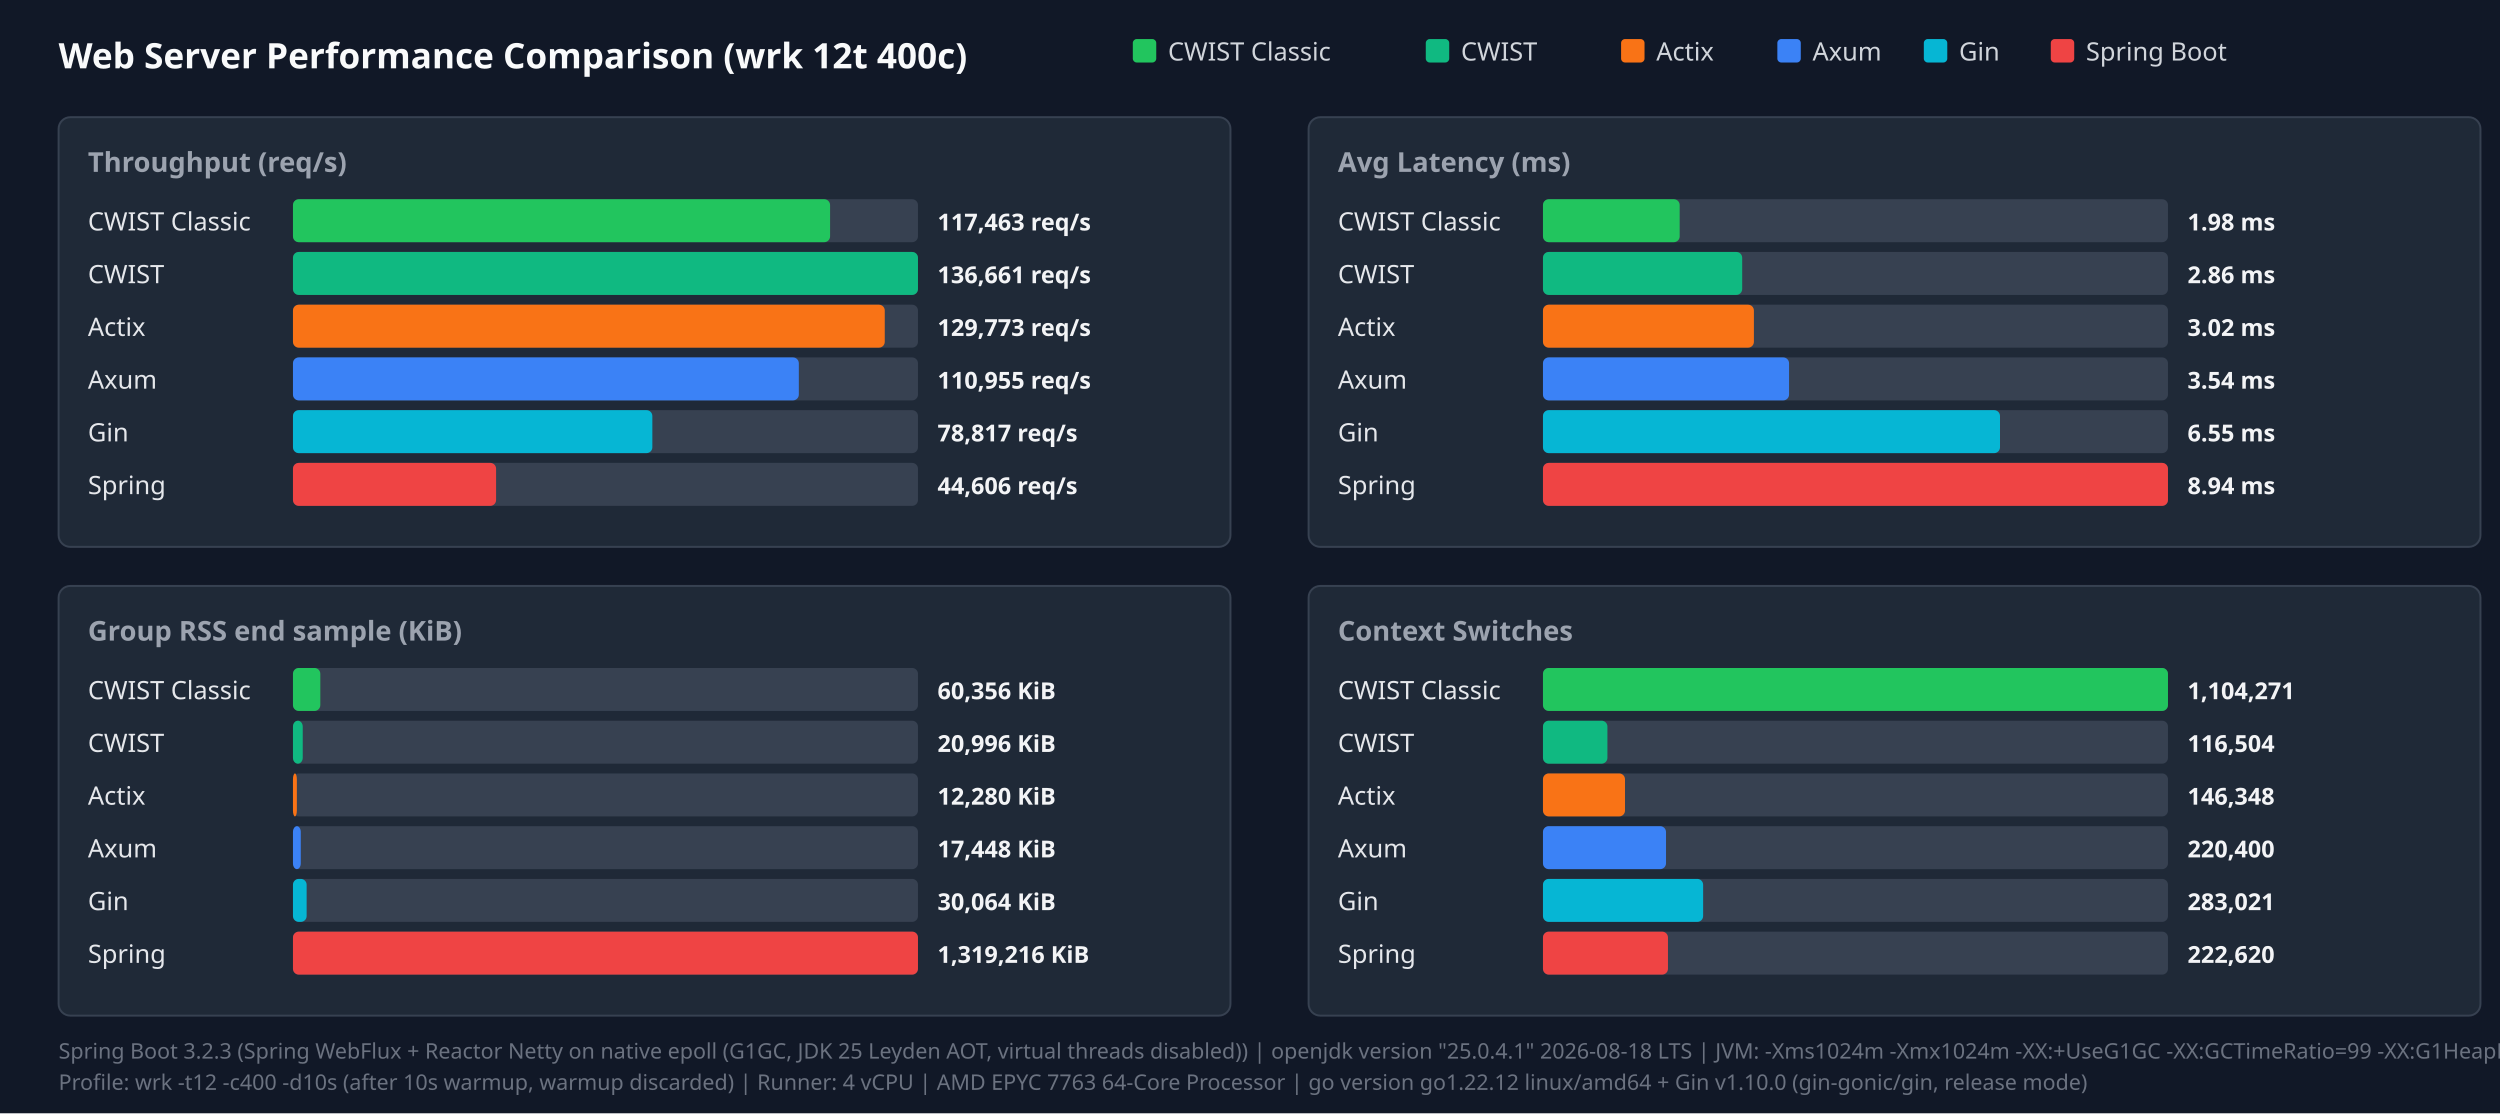
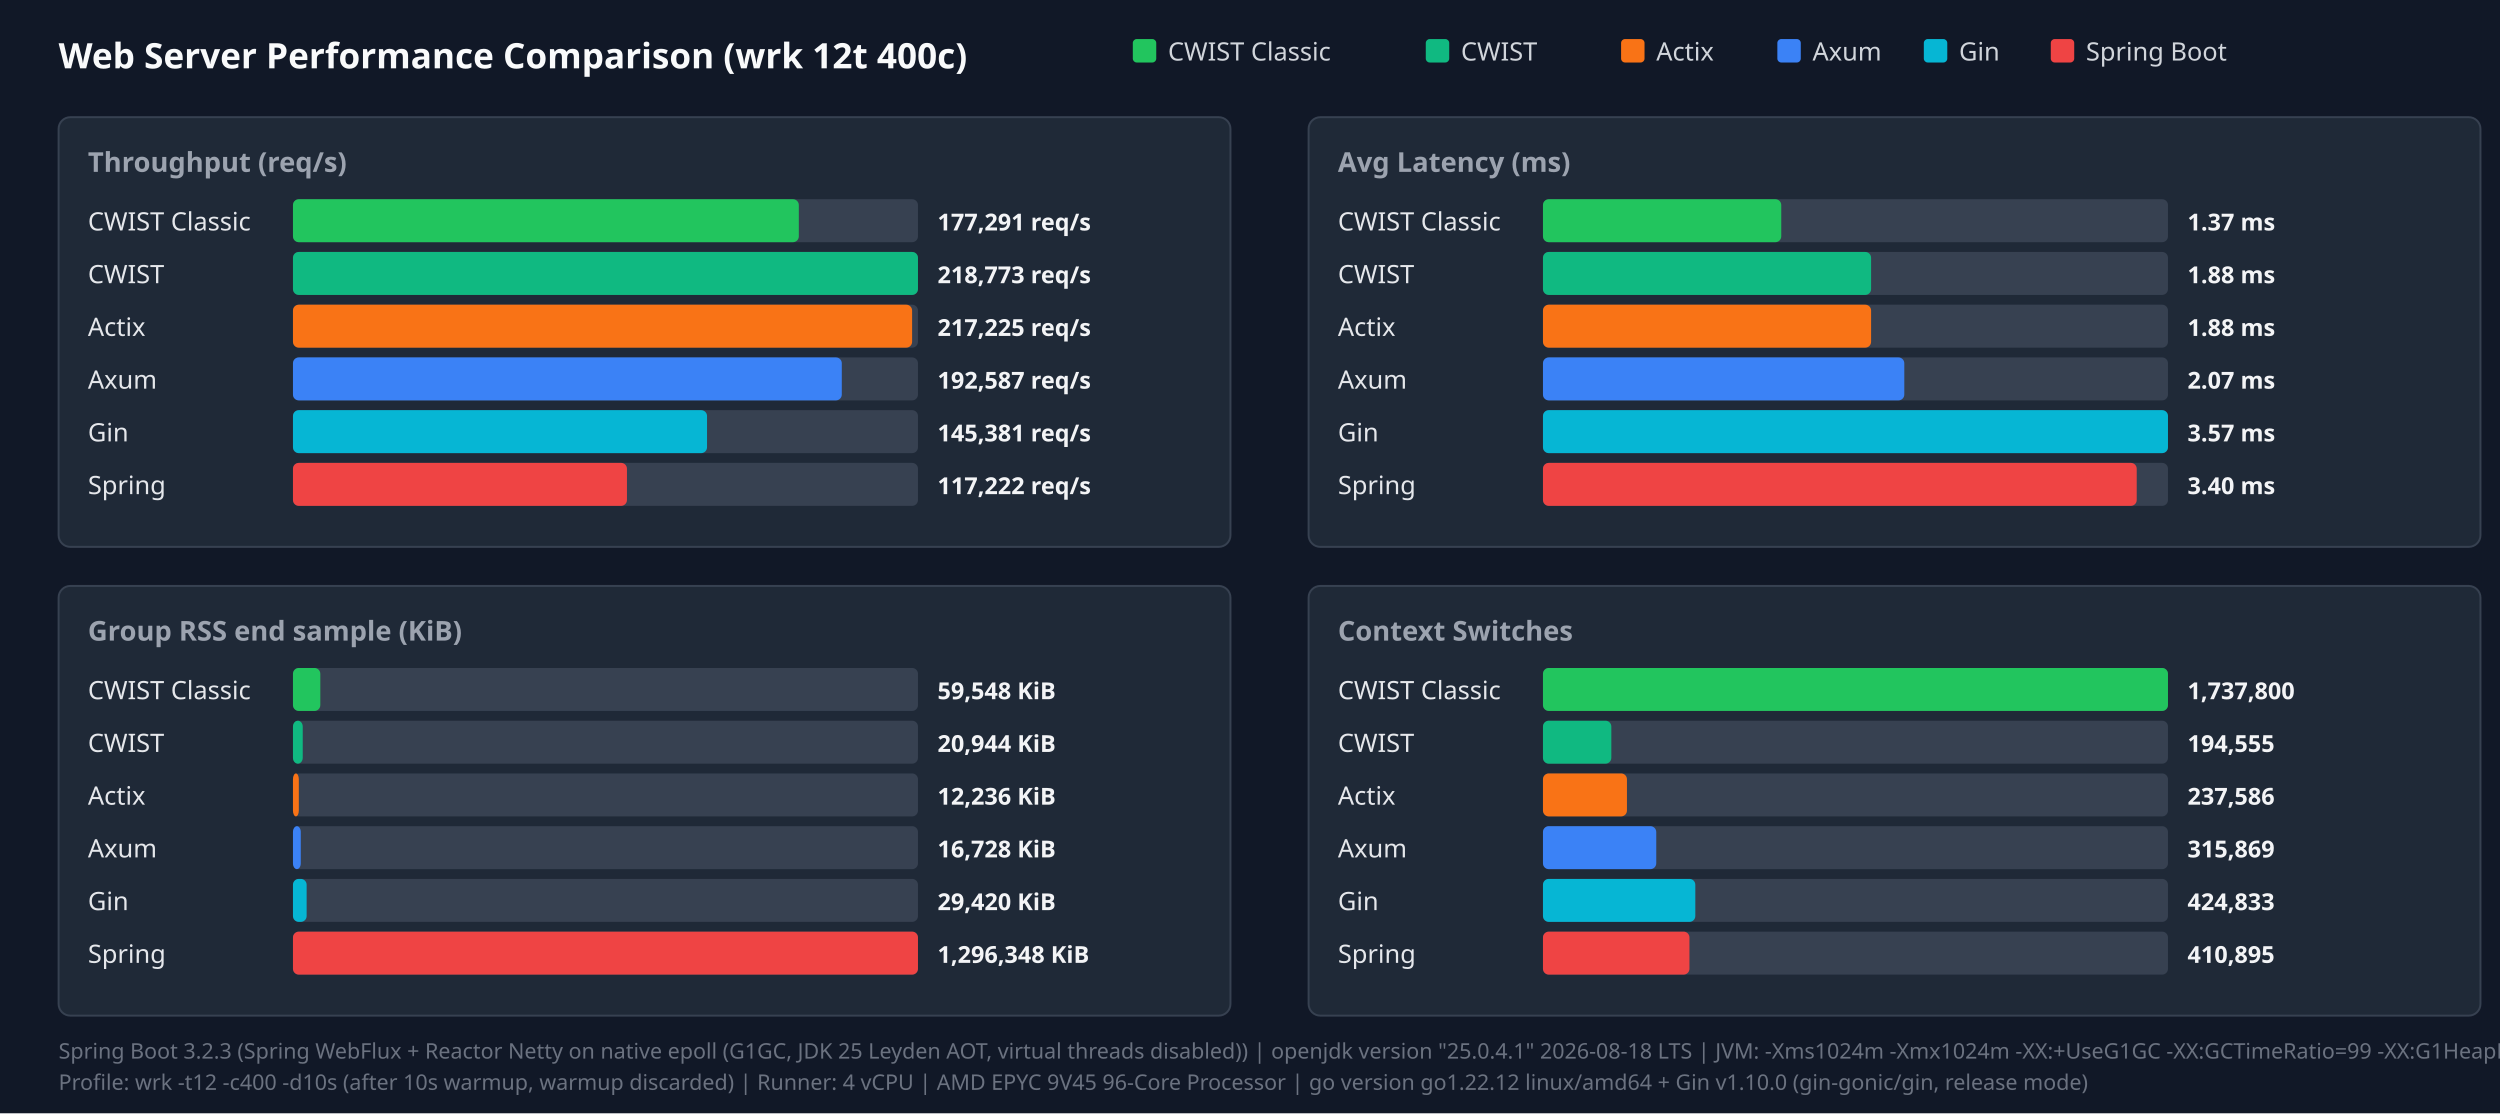
<svg xmlns="http://www.w3.org/2000/svg" width="1280" height="570" viewBox="0 0 1280 570">
  <style>.title{font:18px sans-serif;font-weight:bold;fill:#f9fafb}.panel-title{font:14px sans-serif;font-weight:600;fill:#9ca3af}.legend{font:13px sans-serif;fill:#d1d5db}.bar-label{font:13px sans-serif;font-weight:500;fill:#e5e7eb}.bar-val{font:12px sans-serif;font-weight:bold;fill:#f3f4f6}.footer{font:11px sans-serif;fill:#6b7280}</style>
  <rect width="100%" height="100%" fill="#111827" />
  <text x="30" y="35" class="title">Web Server Performance Comparison (wrk 12t 400c)</text>
  <rect x="580" y="20" width="12" height="12" fill="#22c55e" rx="2" />
  <text x="598" y="31" class="legend">CWIST Classic</text>
  <rect x="730" y="20" width="12" height="12" fill="#10b981" rx="2" />
  <text x="748" y="31" class="legend">CWIST</text>
  <rect x="830" y="20" width="12" height="12" fill="#f97316" rx="2" />
  <text x="848" y="31" class="legend">Actix</text>
  <rect x="910" y="20" width="12" height="12" fill="#3b82f6" rx="2" />
  <text x="928" y="31" class="legend">Axum</text>
  <rect x="985" y="20" width="12" height="12" fill="#06b6d4" rx="2" />
  <text x="1003" y="31" class="legend">Gin</text>
  <rect x="1050" y="20" width="12" height="12" fill="#ef4444" rx="2" />
  <text x="1068" y="31" class="legend">Spring Boot</text>
  <rect x="30" y="60" width="600" height="220" fill="#1f2937" rx="6" stroke="#374151" />
  <text x="45" y="88" class="panel-title">Throughput (req/s)</text>
  <text x="45" y="118" class="bar-label">CWIST Classic</text>
  <rect x="150" y="102" width="320" height="22" fill="#374151" rx="3" />
-   <rect x="150" y="102" width="275" height="22" fill="#22c55e" rx="3" />
-   <text x="480" y="118" class="bar-val">117,463 req/s</text>
+   <rect x="150" y="102" width="259" height="22" fill="#22c55e" rx="3" />
+   <text x="480" y="118" class="bar-val">177,291 req/s</text>
  <text x="45" y="145" class="bar-label">CWIST</text>
  <rect x="150" y="129" width="320" height="22" fill="#374151" rx="3" />
  <rect x="150" y="129" width="320" height="22" fill="#10b981" rx="3" />
-   <text x="480" y="145" class="bar-val">136,661 req/s</text>
+   <text x="480" y="145" class="bar-val">218,773 req/s</text>
  <text x="45" y="172" class="bar-label">Actix</text>
  <rect x="150" y="156" width="320" height="22" fill="#374151" rx="3" />
-   <rect x="150" y="156" width="303" height="22" fill="#f97316" rx="3" />
-   <text x="480" y="172" class="bar-val">129,773 req/s</text>
+   <rect x="150" y="156" width="317" height="22" fill="#f97316" rx="3" />
+   <text x="480" y="172" class="bar-val">217,225 req/s</text>
  <text x="45" y="199" class="bar-label">Axum</text>
  <rect x="150" y="183" width="320" height="22" fill="#374151" rx="3" />
-   <rect x="150" y="183" width="259" height="22" fill="#3b82f6" rx="3" />
-   <text x="480" y="199" class="bar-val">110,955 req/s</text>
+   <rect x="150" y="183" width="281" height="22" fill="#3b82f6" rx="3" />
+   <text x="480" y="199" class="bar-val">192,587 req/s</text>
  <text x="45" y="226" class="bar-label">Gin</text>
  <rect x="150" y="210" width="320" height="22" fill="#374151" rx="3" />
-   <rect x="150" y="210" width="184" height="22" fill="#06b6d4" rx="3" />
-   <text x="480" y="226" class="bar-val">78,817 req/s</text>
+   <rect x="150" y="210" width="212" height="22" fill="#06b6d4" rx="3" />
+   <text x="480" y="226" class="bar-val">145,381 req/s</text>
  <text x="45" y="253" class="bar-label">Spring</text>
  <rect x="150" y="237" width="320" height="22" fill="#374151" rx="3" />
-   <rect x="150" y="237" width="104" height="22" fill="#ef4444" rx="3" />
-   <text x="480" y="253" class="bar-val">44,606 req/s</text>
+   <rect x="150" y="237" width="171" height="22" fill="#ef4444" rx="3" />
+   <text x="480" y="253" class="bar-val">117,222 req/s</text>
  <rect x="670" y="60" width="600" height="220" fill="#1f2937" rx="6" stroke="#374151" />
  <text x="685" y="88" class="panel-title">Avg Latency (ms)</text>
  <text x="685" y="118" class="bar-label">CWIST Classic</text>
  <rect x="790" y="102" width="320" height="22" fill="#374151" rx="3" />
-   <rect x="790" y="102" width="70" height="22" fill="#22c55e" rx="3" />
-   <text x="1120" y="118" class="bar-val">1.98 ms</text>
+   <rect x="790" y="102" width="122" height="22" fill="#22c55e" rx="3" />
+   <text x="1120" y="118" class="bar-val">1.37 ms</text>
  <text x="685" y="145" class="bar-label">CWIST</text>
  <rect x="790" y="129" width="320" height="22" fill="#374151" rx="3" />
-   <rect x="790" y="129" width="102" height="22" fill="#10b981" rx="3" />
-   <text x="1120" y="145" class="bar-val">2.86 ms</text>
+   <rect x="790" y="129" width="168" height="22" fill="#10b981" rx="3" />
+   <text x="1120" y="145" class="bar-val">1.88 ms</text>
  <text x="685" y="172" class="bar-label">Actix</text>
  <rect x="790" y="156" width="320" height="22" fill="#374151" rx="3" />
-   <rect x="790" y="156" width="108" height="22" fill="#f97316" rx="3" />
-   <text x="1120" y="172" class="bar-val">3.02 ms</text>
+   <rect x="790" y="156" width="168" height="22" fill="#f97316" rx="3" />
+   <text x="1120" y="172" class="bar-val">1.88 ms</text>
  <text x="685" y="199" class="bar-label">Axum</text>
  <rect x="790" y="183" width="320" height="22" fill="#374151" rx="3" />
-   <rect x="790" y="183" width="126" height="22" fill="#3b82f6" rx="3" />
-   <text x="1120" y="199" class="bar-val">3.54 ms</text>
+   <rect x="790" y="183" width="185" height="22" fill="#3b82f6" rx="3" />
+   <text x="1120" y="199" class="bar-val">2.07 ms</text>
  <text x="685" y="226" class="bar-label">Gin</text>
  <rect x="790" y="210" width="320" height="22" fill="#374151" rx="3" />
-   <rect x="790" y="210" width="234" height="22" fill="#06b6d4" rx="3" />
-   <text x="1120" y="226" class="bar-val">6.55 ms</text>
+   <rect x="790" y="210" width="320" height="22" fill="#06b6d4" rx="3" />
+   <text x="1120" y="226" class="bar-val">3.57 ms</text>
  <text x="685" y="253" class="bar-label">Spring</text>
  <rect x="790" y="237" width="320" height="22" fill="#374151" rx="3" />
-   <rect x="790" y="237" width="320" height="22" fill="#ef4444" rx="3" />
-   <text x="1120" y="253" class="bar-val">8.94 ms</text>
+   <rect x="790" y="237" width="304" height="22" fill="#ef4444" rx="3" />
+   <text x="1120" y="253" class="bar-val">3.40 ms</text>
  <rect x="30" y="300" width="600" height="220" fill="#1f2937" rx="6" stroke="#374151" />
  <text x="45" y="328" class="panel-title">Group RSS end sample (KiB)</text>
  <text x="45" y="358" class="bar-label">CWIST Classic</text>
  <rect x="150" y="342" width="320" height="22" fill="#374151" rx="3" />
  <rect x="150" y="342" width="14" height="22" fill="#22c55e" rx="3" />
-   <text x="480" y="358" class="bar-val">60,356 KiB</text>
+   <text x="480" y="358" class="bar-val">59,548 KiB</text>
  <text x="45" y="385" class="bar-label">CWIST</text>
  <rect x="150" y="369" width="320" height="22" fill="#374151" rx="3" />
  <rect x="150" y="369" width="5" height="22" fill="#10b981" rx="3" />
-   <text x="480" y="385" class="bar-val">20,996 KiB</text>
+   <text x="480" y="385" class="bar-val">20,944 KiB</text>
  <text x="45" y="412" class="bar-label">Actix</text>
  <rect x="150" y="396" width="320" height="22" fill="#374151" rx="3" />
-   <rect x="150" y="396" width="2" height="22" fill="#f97316" rx="3" />
-   <text x="480" y="412" class="bar-val">12,280 KiB</text>
+   <rect x="150" y="396" width="3" height="22" fill="#f97316" rx="3" />
+   <text x="480" y="412" class="bar-val">12,236 KiB</text>
  <text x="45" y="439" class="bar-label">Axum</text>
  <rect x="150" y="423" width="320" height="22" fill="#374151" rx="3" />
  <rect x="150" y="423" width="4" height="22" fill="#3b82f6" rx="3" />
-   <text x="480" y="439" class="bar-val">17,448 KiB</text>
+   <text x="480" y="439" class="bar-val">16,728 KiB</text>
  <text x="45" y="466" class="bar-label">Gin</text>
  <rect x="150" y="450" width="320" height="22" fill="#374151" rx="3" />
  <rect x="150" y="450" width="7" height="22" fill="#06b6d4" rx="3" />
-   <text x="480" y="466" class="bar-val">30,064 KiB</text>
+   <text x="480" y="466" class="bar-val">29,420 KiB</text>
  <text x="45" y="493" class="bar-label">Spring</text>
  <rect x="150" y="477" width="320" height="22" fill="#374151" rx="3" />
  <rect x="150" y="477" width="320" height="22" fill="#ef4444" rx="3" />
-   <text x="480" y="493" class="bar-val">1,319,216 KiB</text>
+   <text x="480" y="493" class="bar-val">1,296,348 KiB</text>
  <rect x="670" y="300" width="600" height="220" fill="#1f2937" rx="6" stroke="#374151" />
  <text x="685" y="328" class="panel-title">Context Switches</text>
  <text x="685" y="358" class="bar-label">CWIST Classic</text>
  <rect x="790" y="342" width="320" height="22" fill="#374151" rx="3" />
  <rect x="790" y="342" width="320" height="22" fill="#22c55e" rx="3" />
-   <text x="1120" y="358" class="bar-val">1,104,271</text>
+   <text x="1120" y="358" class="bar-val">1,737,800</text>
  <text x="685" y="385" class="bar-label">CWIST</text>
  <rect x="790" y="369" width="320" height="22" fill="#374151" rx="3" />
-   <rect x="790" y="369" width="33" height="22" fill="#10b981" rx="3" />
-   <text x="1120" y="385" class="bar-val">116,504</text>
+   <rect x="790" y="369" width="35" height="22" fill="#10b981" rx="3" />
+   <text x="1120" y="385" class="bar-val">194,555</text>
  <text x="685" y="412" class="bar-label">Actix</text>
  <rect x="790" y="396" width="320" height="22" fill="#374151" rx="3" />
-   <rect x="790" y="396" width="42" height="22" fill="#f97316" rx="3" />
-   <text x="1120" y="412" class="bar-val">146,348</text>
+   <rect x="790" y="396" width="43" height="22" fill="#f97316" rx="3" />
+   <text x="1120" y="412" class="bar-val">237,586</text>
  <text x="685" y="439" class="bar-label">Axum</text>
  <rect x="790" y="423" width="320" height="22" fill="#374151" rx="3" />
-   <rect x="790" y="423" width="63" height="22" fill="#3b82f6" rx="3" />
-   <text x="1120" y="439" class="bar-val">220,400</text>
+   <rect x="790" y="423" width="58" height="22" fill="#3b82f6" rx="3" />
+   <text x="1120" y="439" class="bar-val">315,869</text>
  <text x="685" y="466" class="bar-label">Gin</text>
  <rect x="790" y="450" width="320" height="22" fill="#374151" rx="3" />
-   <rect x="790" y="450" width="82" height="22" fill="#06b6d4" rx="3" />
-   <text x="1120" y="466" class="bar-val">283,021</text>
+   <rect x="790" y="450" width="78" height="22" fill="#06b6d4" rx="3" />
+   <text x="1120" y="466" class="bar-val">424,833</text>
  <text x="685" y="493" class="bar-label">Spring</text>
  <rect x="790" y="477" width="320" height="22" fill="#374151" rx="3" />
-   <rect x="790" y="477" width="64" height="22" fill="#ef4444" rx="3" />
-   <text x="1120" y="493" class="bar-val">222,620</text>
+   <rect x="790" y="477" width="75" height="22" fill="#ef4444" rx="3" />
+   <text x="1120" y="493" class="bar-val">410,895</text>
  <text x="30" y="542" class="footer">Spring Boot 3.2.3 (Spring WebFlux + Reactor Netty on native epoll (G1GC, JDK 25 Leyden AOT, virtual threads disabled)) | openjdk version "25.0.4.1" 2026-08-18 LTS | JVM: -Xms1024m -Xmx1024m   -XX:+UseG1GC -XX:GCTimeRatio=99 -XX:G1HeapRegionSize=1m   -XX:+AlwaysPreTouch   -XX:CompileThreshold=1500 -XX:CICompilerCount=4   -Djava.security.egd=file:/dev/urandom   -Djava.net.preferIPv4Stack=true   -Dio.netty.allocator.type=pooled   -Dio.netty.leakDetection.level=disabled   -Dio.netty.buffer.checkBounds=false   -Dio.netty.buffer.checkAccessible=false   -Dreactor.netty.ioWorkerCount=4   -Xlog:gc*:file=/tmp/spring_gc.log:time,uptime,level,tags -XX:+AOTClassLinking -XX:AOTCache=/tmp/spring_bench/app.aot (JEP 483 + JEP 514 single-step AOT)</text>
-   <text x="30" y="558" class="footer">Profile: wrk -t12 -c400 -d10s (after 10s warmup, warmup discarded) | Runner: 4 vCPU | AMD EPYC 7763 64-Core Processor | go version go1.22.12 linux/amd64 + Gin v1.10.0 (gin-gonic/gin, release mode)</text>
+   <text x="30" y="558" class="footer">Profile: wrk -t12 -c400 -d10s (after 10s warmup, warmup discarded) | Runner: 4 vCPU | AMD EPYC 9V45 96-Core Processor | go version go1.22.12 linux/amd64 + Gin v1.10.0 (gin-gonic/gin, release mode)</text>
</svg>
